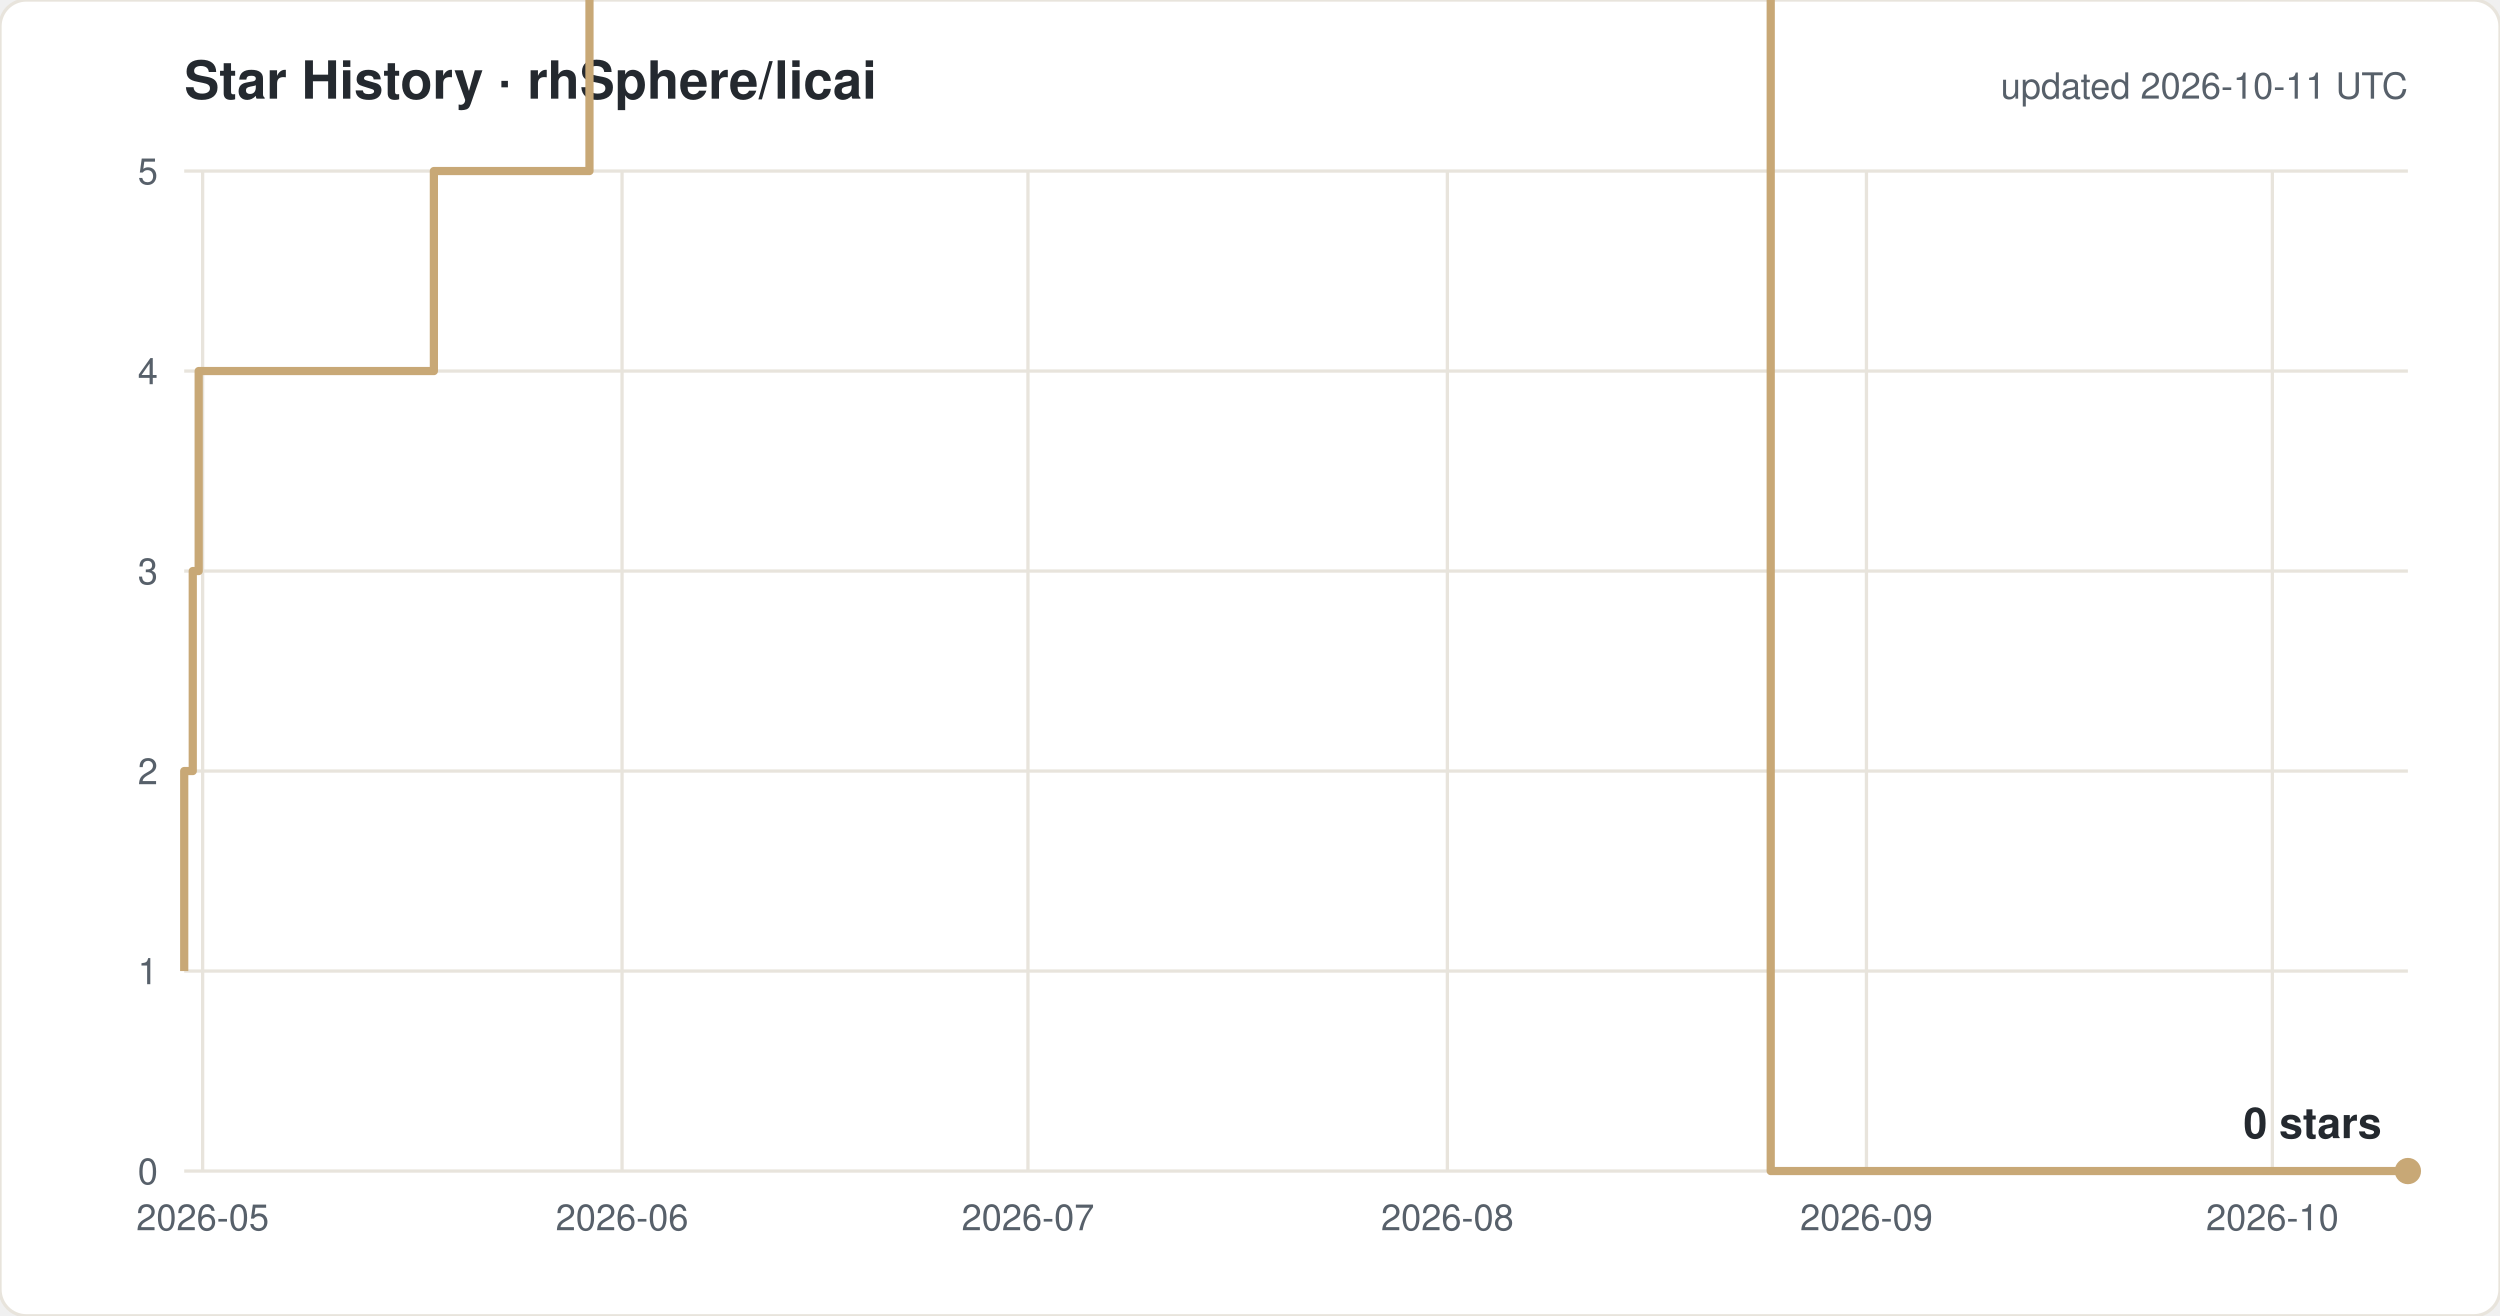
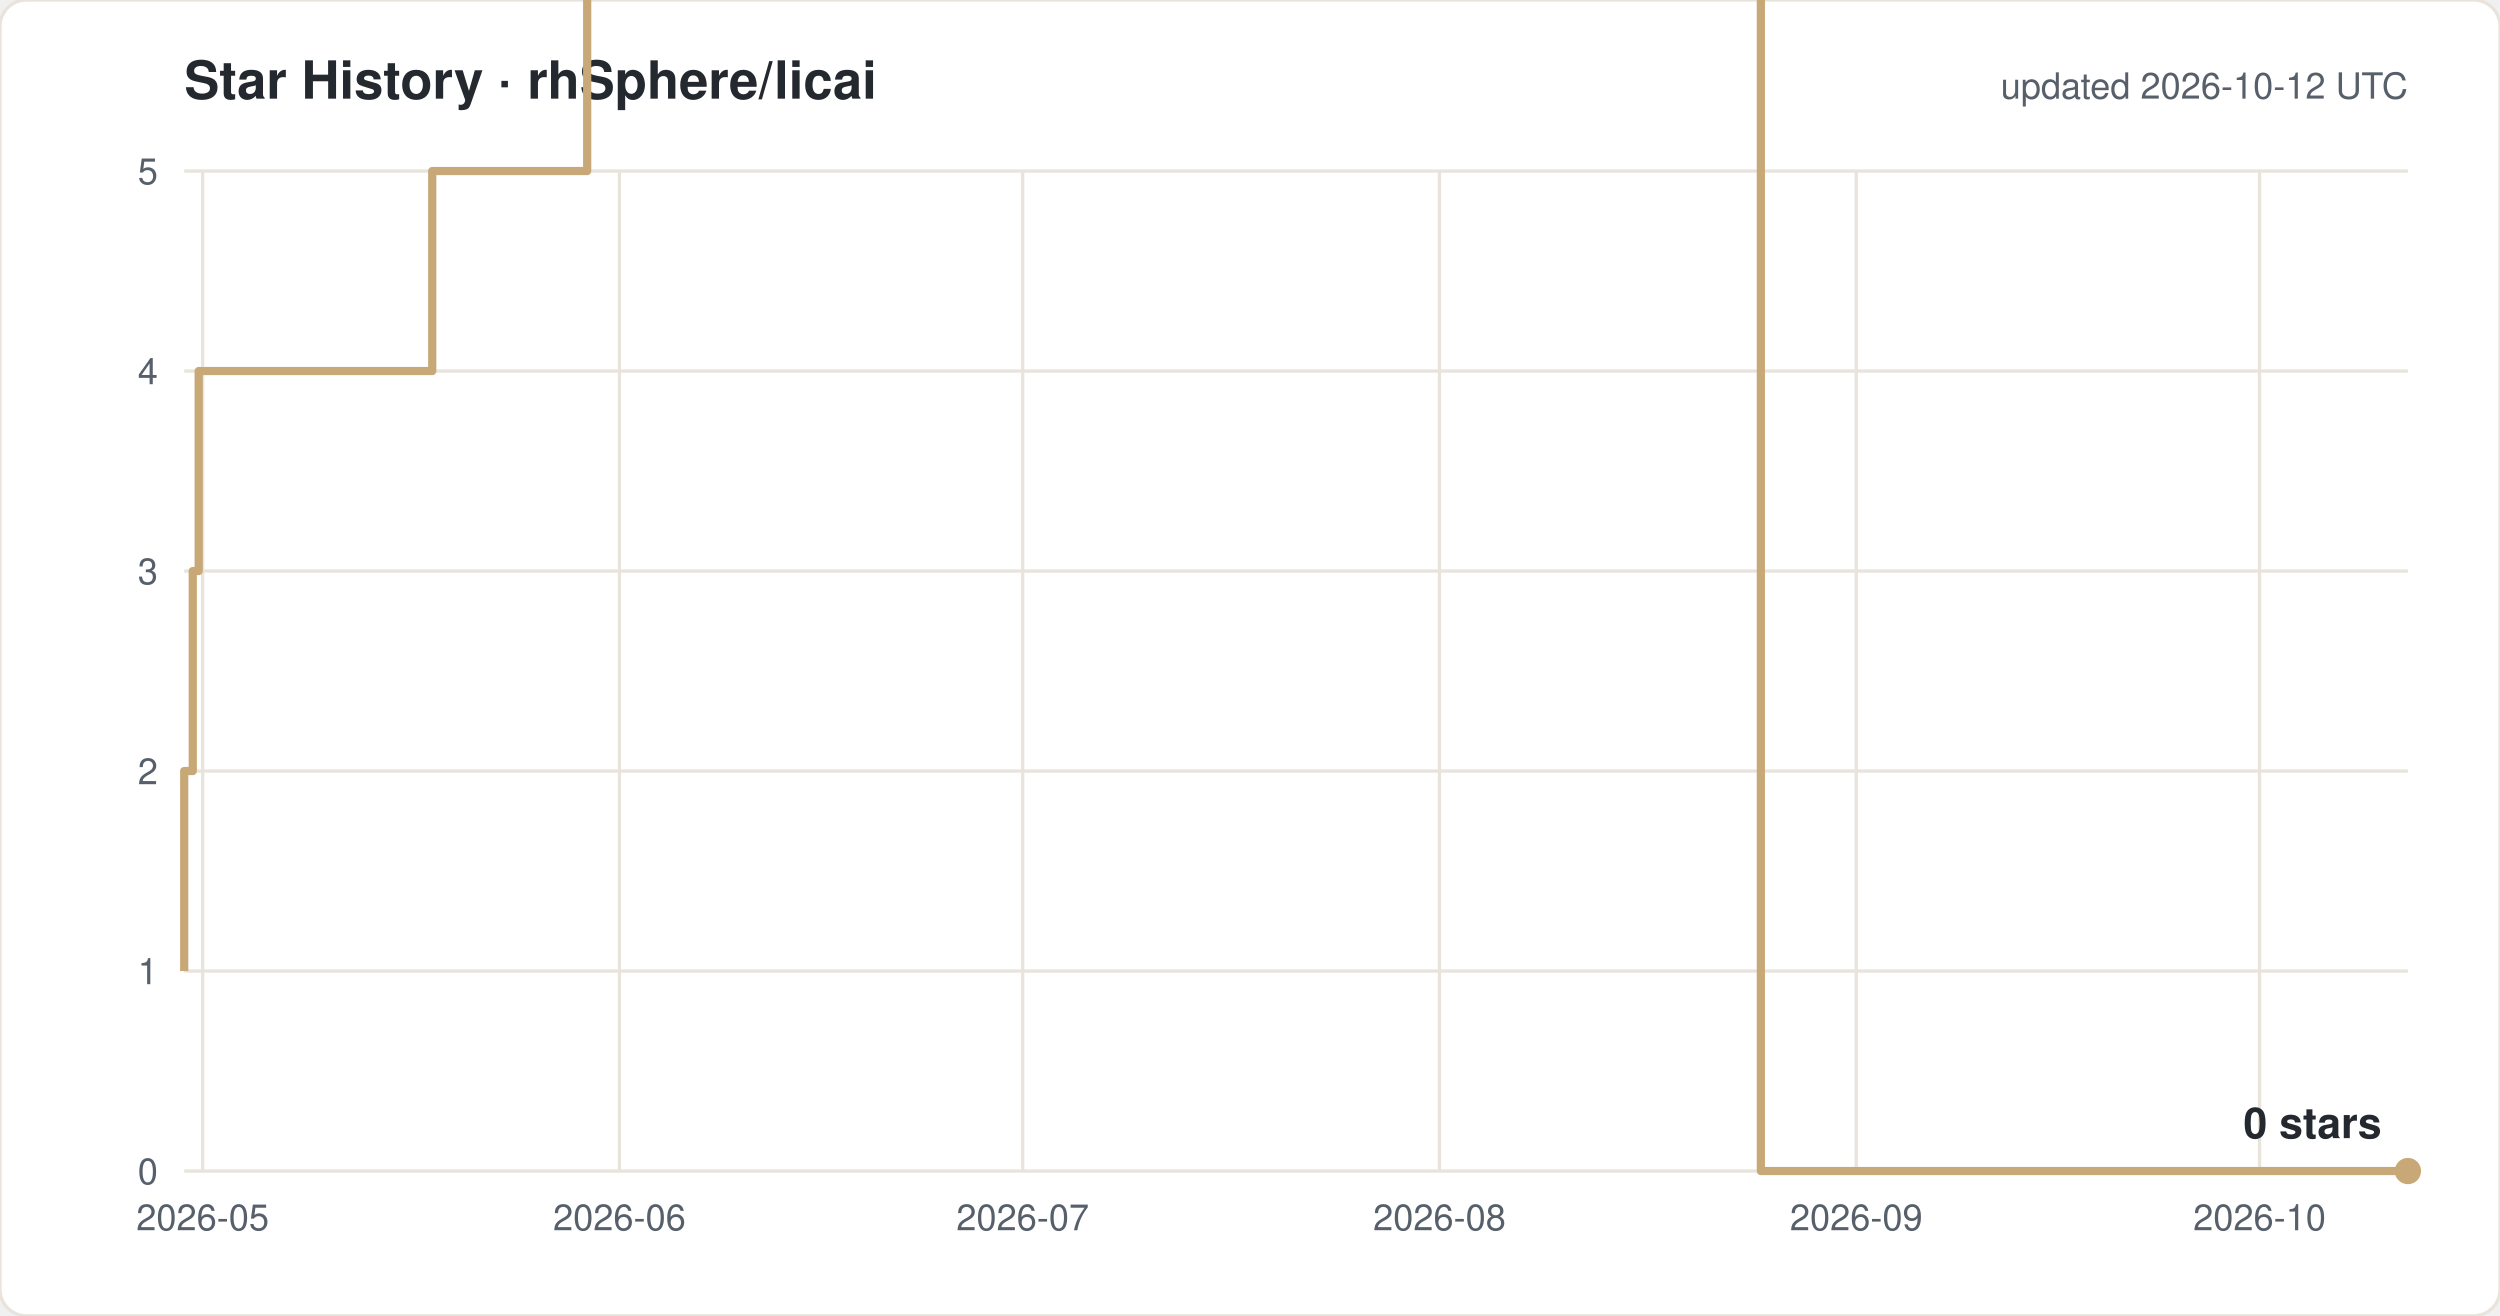
<svg xmlns="http://www.w3.org/2000/svg" width="760" height="400" viewBox="0 0 760 400" font-family="-apple-system,Segoe UI,Helvetica,Arial,sans-serif">
  <rect width="760" height="400" rx="8" fill="#ffffff" stroke="#e8e4dc" />
  <text x="56" y="30" font-size="16" font-weight="600" fill="#24292f">Star History · rhSphere/licai</text>
-   <text x="732" y="30" font-size="11" fill="#57606a" text-anchor="end">updated 2026-10-11 UTC</text>
+   <text x="732" y="30" font-size="11" fill="#57606a" text-anchor="end">updated 2026-10-12 UTC</text>
  <line x1="56" y1="356.0" x2="732" y2="356.0" stroke="#e8e4dc" />
  <text x="48" y="360.0" font-size="11" fill="#57606a" text-anchor="end">0</text>
  <line x1="56" y1="295.2" x2="732" y2="295.2" stroke="#e8e4dc" />
  <text x="48" y="299.2" font-size="11" fill="#57606a" text-anchor="end">1</text>
  <line x1="56" y1="234.4" x2="732" y2="234.4" stroke="#e8e4dc" />
  <text x="48" y="238.4" font-size="11" fill="#57606a" text-anchor="end">2</text>
  <line x1="56" y1="173.6" x2="732" y2="173.6" stroke="#e8e4dc" />
  <text x="48" y="177.6" font-size="11" fill="#57606a" text-anchor="end">3</text>
  <line x1="56" y1="112.8" x2="732" y2="112.8" stroke="#e8e4dc" />
  <text x="48" y="116.8" font-size="11" fill="#57606a" text-anchor="end">4</text>
  <line x1="56" y1="52.0" x2="732" y2="52.0" stroke="#e8e4dc" />
  <text x="48" y="56.0" font-size="11" fill="#57606a" text-anchor="end">5</text>
  <line x1="61.6" y1="52" x2="61.6" y2="356" stroke="#e8e4dc" />
  <text x="61.6" y="374" font-size="11" fill="#57606a" text-anchor="middle">2026-05</text>
-   <line x1="189.1" y1="52" x2="189.1" y2="356" stroke="#e8e4dc" />
-   <text x="189.1" y="374" font-size="11" fill="#57606a" text-anchor="middle">2026-06</text>
-   <line x1="312.5" y1="52" x2="312.5" y2="356" stroke="#e8e4dc" />
-   <text x="312.5" y="374" font-size="11" fill="#57606a" text-anchor="middle">2026-07</text>
-   <line x1="440.0" y1="52" x2="440.0" y2="356" stroke="#e8e4dc" />
-   <text x="440.0" y="374" font-size="11" fill="#57606a" text-anchor="middle">2026-08</text>
-   <line x1="567.4" y1="52" x2="567.4" y2="356" stroke="#e8e4dc" />
-   <text x="567.4" y="374" font-size="11" fill="#57606a" text-anchor="middle">2026-09</text>
-   <line x1="690.8" y1="52" x2="690.8" y2="356" stroke="#e8e4dc" />
-   <text x="690.8" y="374" font-size="11" fill="#57606a" text-anchor="middle">2026-10</text>
-   <path d="M 56.0 295.2 H 56.0 V 234.4 H 58.6 V 173.6 H 60.4 V 112.8 H 131.9 V 52.0 H 179.2 V -8.8 H 187.5 V -69.6 H 198.8 V -130.4 H 251.4 V -191.2 H 265.5 V -252.0 H 277.6 V -312.8 H 280.5 V -373.6 H 281.0 V -434.4 H 284.8 V -495.2 H 290.5 V -556.0 H 302.9 V -616.8 H 306.8 V -677.6 H 307.1 V -738.4 H 309.7 V -799.2 H 313.6 V -860.0 H 321.4 V -920.8 H 321.7 V -981.6 H 327.2 V -1042.4 H 347.1 V -1103.2 H 347.3 V -1164.0 H 360.4 V -1224.8 H 371.0 V -1285.6 H 372.0 V -1346.4 H 372.2 V -1407.2 H 374.8 V -1468.0 H 396.2 V -1528.8 H 400.6 V -1589.6 H 405.4 V -1650.4 H 411.5 V -1711.2 H 431.4 V -1832.8 H 435.6 V -1893.6 H 460.3 V -1954.4 H 476.6 V -2015.2 H 493.1 V -2076.0 H 505.3 V -2136.8 H 509.5 V -2197.6 H 513.6 V -2136.8 H 530.0 V -2197.6 H 538.3 V 356.0 H 732.0" fill="none" stroke="#c8a876" stroke-width="2.5" stroke-linejoin="round" />
+   <line x1="188.3" y1="52" x2="188.3" y2="356" stroke="#e8e4dc" />
+   <text x="188.3" y="374" font-size="11" fill="#57606a" text-anchor="middle">2026-06</text>
+   <line x1="310.9" y1="52" x2="310.9" y2="356" stroke="#e8e4dc" />
+   <text x="310.9" y="374" font-size="11" fill="#57606a" text-anchor="middle">2026-07</text>
+   <line x1="437.6" y1="52" x2="437.6" y2="356" stroke="#e8e4dc" />
+   <text x="437.6" y="374" font-size="11" fill="#57606a" text-anchor="middle">2026-08</text>
+   <line x1="564.3" y1="52" x2="564.3" y2="356" stroke="#e8e4dc" />
+   <text x="564.3" y="374" font-size="11" fill="#57606a" text-anchor="middle">2026-09</text>
+   <line x1="686.9" y1="52" x2="686.9" y2="356" stroke="#e8e4dc" />
+   <text x="686.9" y="374" font-size="11" fill="#57606a" text-anchor="middle">2026-10</text>
+   <path d="M 56.0 295.2 H 56.0 V 234.4 H 58.6 V 173.6 H 60.4 V 112.8 H 131.4 V 52.0 H 178.5 V -8.8 H 186.7 V -69.6 H 197.9 V -130.4 H 250.2 V -191.2 H 264.2 V -252.0 H 276.3 V -312.8 H 279.1 V -373.6 H 279.6 V -434.4 H 283.4 V -495.2 H 289.0 V -556.0 H 301.4 V -616.8 H 305.3 V -677.6 H 305.6 V -738.4 H 308.1 V -799.2 H 312.0 V -860.0 H 319.7 V -920.8 H 320.1 V -981.6 H 325.5 V -1042.4 H 345.3 V -1103.2 H 345.5 V -1164.0 H 358.5 V -1224.8 H 369.1 V -1285.6 H 370.1 V -1346.4 H 370.2 V -1407.2 H 372.8 V -1468.0 H 394.1 V -1528.8 H 398.5 V -1589.6 H 403.2 V -1650.4 H 409.4 V -1711.2 H 429.1 V -1832.8 H 433.2 V -1893.6 H 457.8 V -1954.4 H 474.0 V -2015.2 H 490.4 V -2076.0 H 502.6 V -2136.8 H 506.7 V -2197.6 H 510.8 V -2136.8 H 527.1 V -2197.6 H 535.3 V 356.0 H 732.0" fill="none" stroke="#c8a876" stroke-width="2.5" stroke-linejoin="round" />
  <circle cx="732.0" cy="356.0" r="4" fill="#c8a876" />
  <text x="724.0" y="346.0" font-size="13" font-weight="600" fill="#24292f" text-anchor="end">0 stars</text>
</svg>
